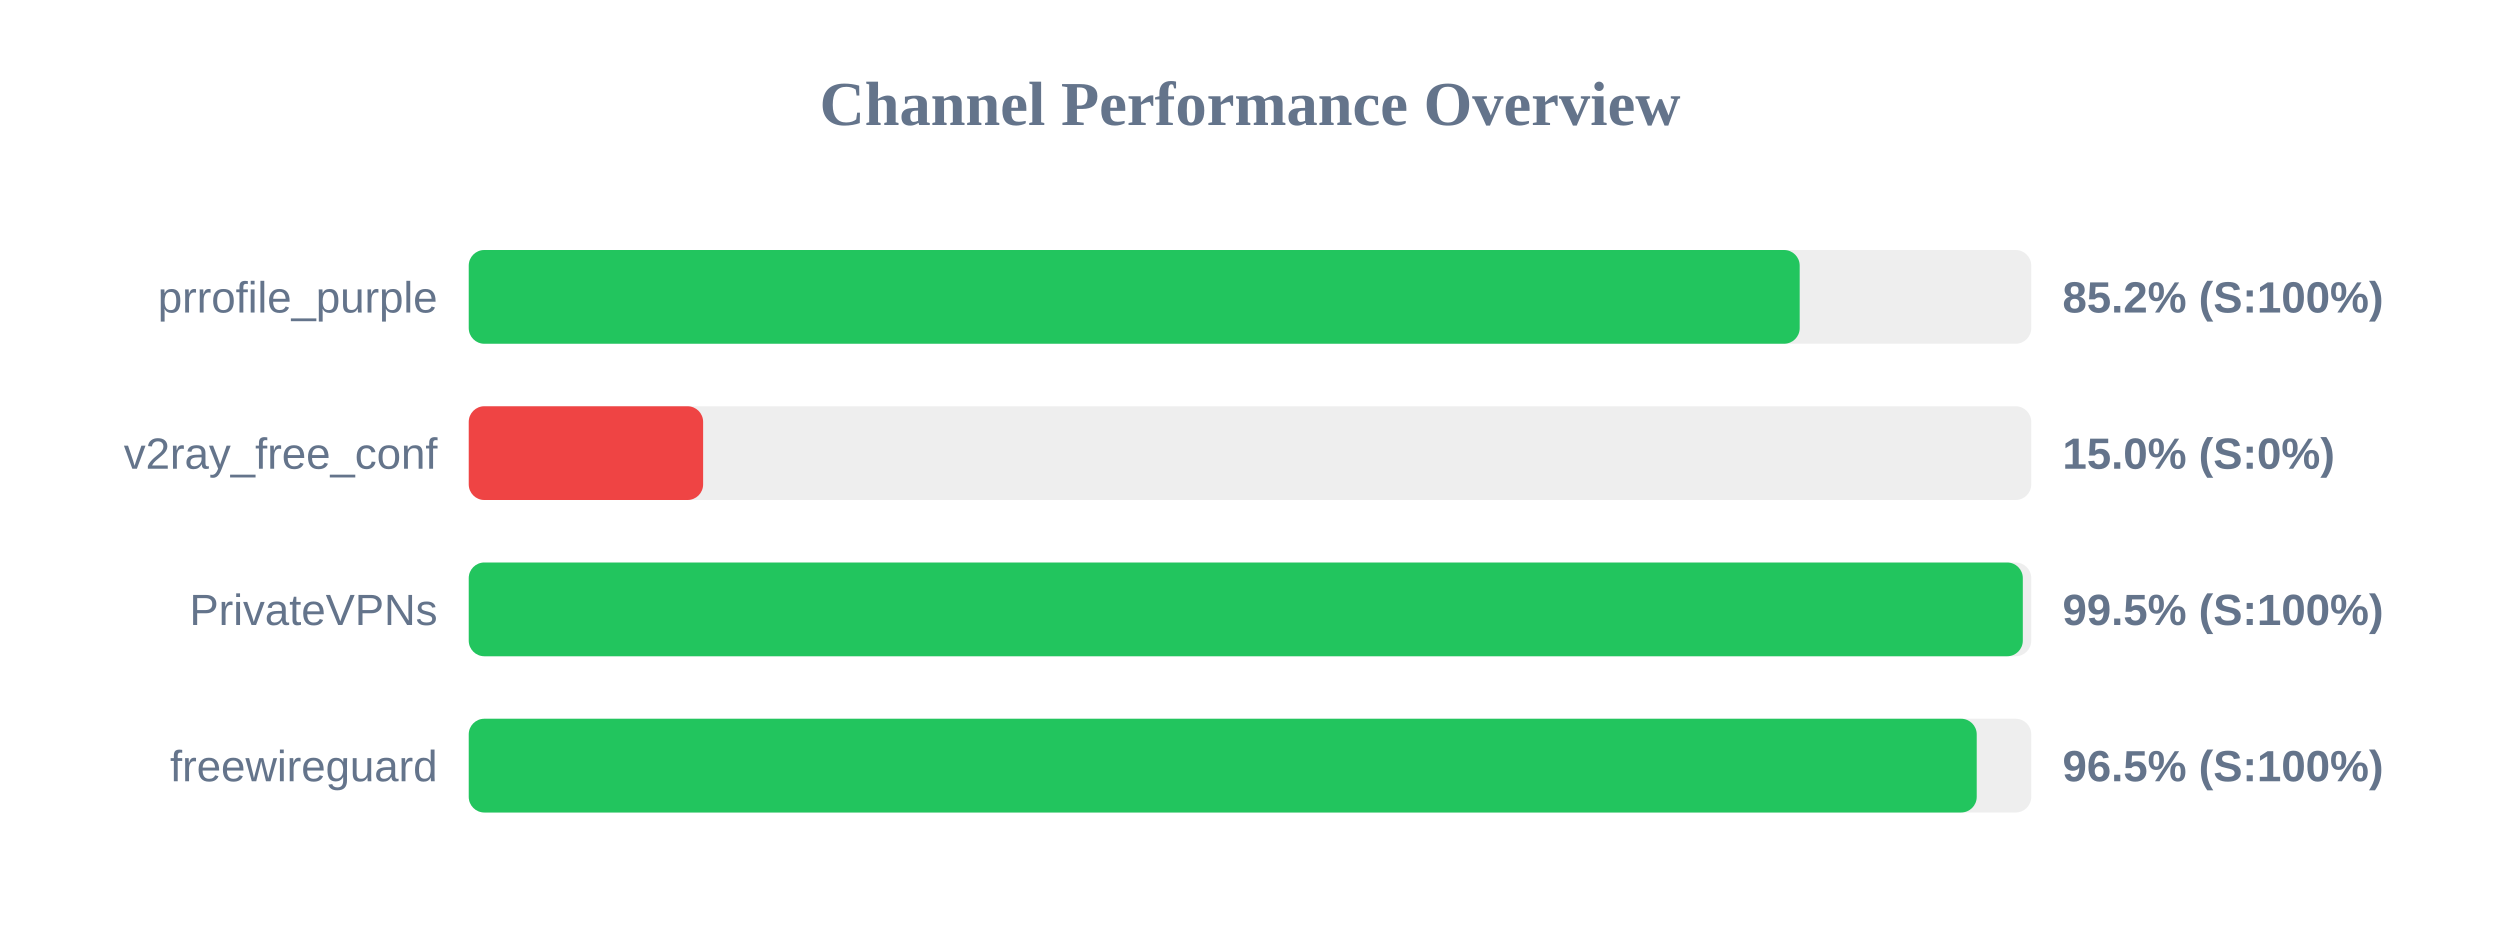
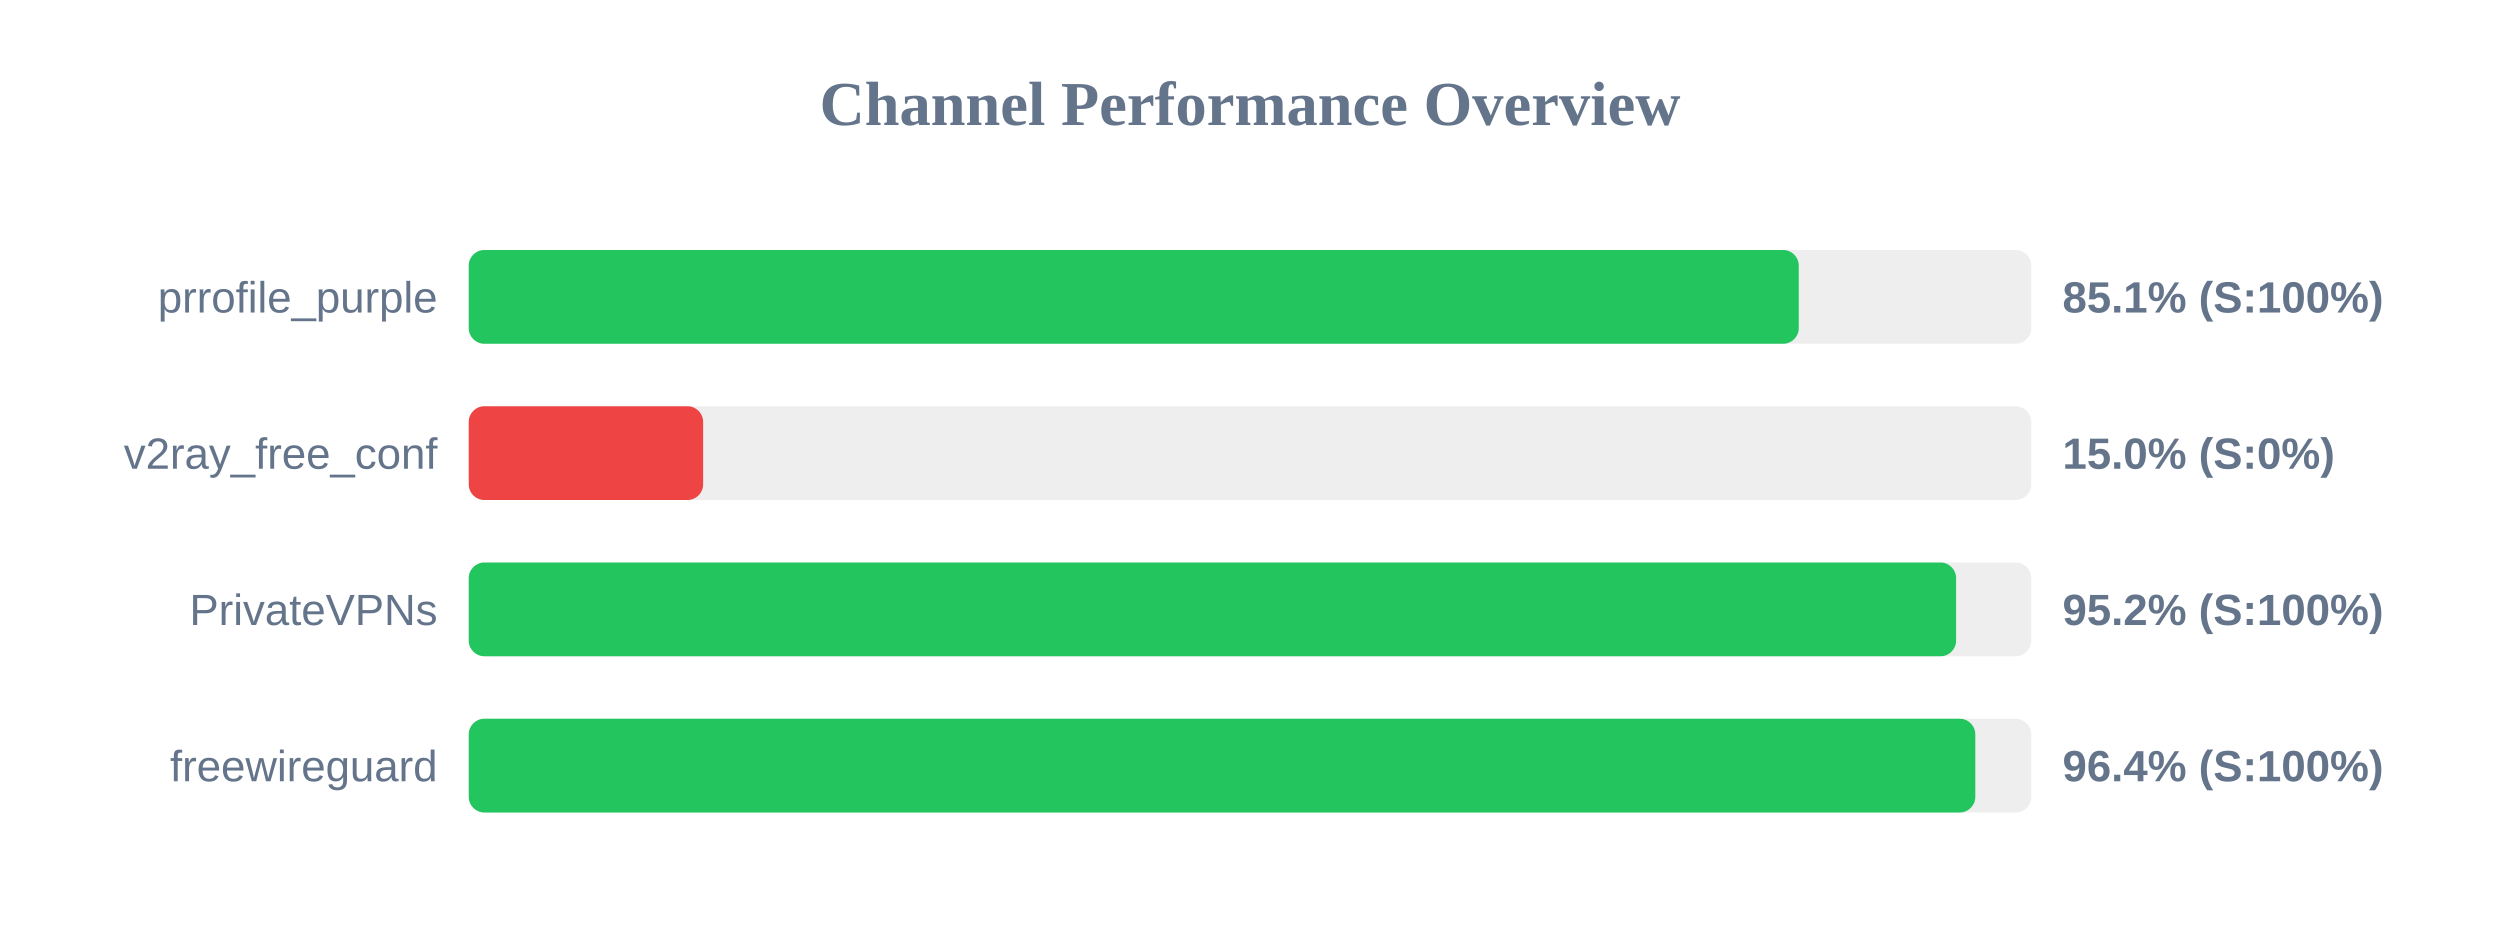
<svg xmlns="http://www.w3.org/2000/svg" width="800" height="300" version="1.1">
  <style>
        .row { font: 14px Arial; fill: #64748b; }
        .score { font: bold 14px Arial; fill: #64748b; }
    </style>
  <text x="400" y="40" text-anchor="middle" font-size="20px" font-weight="bold" fill="#64748b">Channel Performance Overview</text>
  <rect x="150" y="80" width="500" height="30" fill="#eee" rx="5" />
-   <rect x="150" y="80" width="425.9" height="30" fill="#22c55e" rx="5" />
+   <rect x="150" y="80" width="425.6" height="30" fill="#22c55e" rx="5" />
  <text x="140" y="100" text-anchor="end" class="row">prrofile_purple</text>
-   <text x="660" y="100" text-anchor="start" class="score">85.2% (S:100%)</text>
+   <text x="660" y="100" text-anchor="start" class="score">85.1% (S:100%)</text>
  <rect x="150" y="130" width="500" height="30" fill="#eee" rx="5" />
  <rect x="150" y="130" width="75.0" height="30" fill="#ef4444" rx="5" />
  <text x="140" y="150" text-anchor="end" class="row">v2ray_free_conf</text>
  <text x="660" y="150" text-anchor="start" class="score">15.0% (S:0%)</text>
  <rect x="150" y="180" width="500" height="30" fill="#eee" rx="5" />
-   <rect x="150" y="180" width="497.3" height="30" fill="#22c55e" rx="5" />
+   <rect x="150" y="180" width="475.95" height="30" fill="#22c55e" rx="5" />
  <text x="140" y="200" text-anchor="end" class="row">PrivateVPNs</text>
-   <text x="660" y="200" text-anchor="start" class="score">99.5% (S:100%)</text>
+   <text x="660" y="200" text-anchor="start" class="score">95.2% (S:100%)</text>
  <rect x="150" y="230" width="500" height="30" fill="#eee" rx="5" />
-   <rect x="150" y="230" width="482.55" height="30" fill="#22c55e" rx="5" />
+   <rect x="150" y="230" width="482.1" height="30" fill="#22c55e" rx="5" />
  <text x="140" y="250" text-anchor="end" class="row">freewireguard</text>
-   <text x="660" y="250" text-anchor="start" class="score">96.5% (S:100%)</text>
+   <text x="660" y="250" text-anchor="start" class="score">96.4% (S:100%)</text>
</svg>
